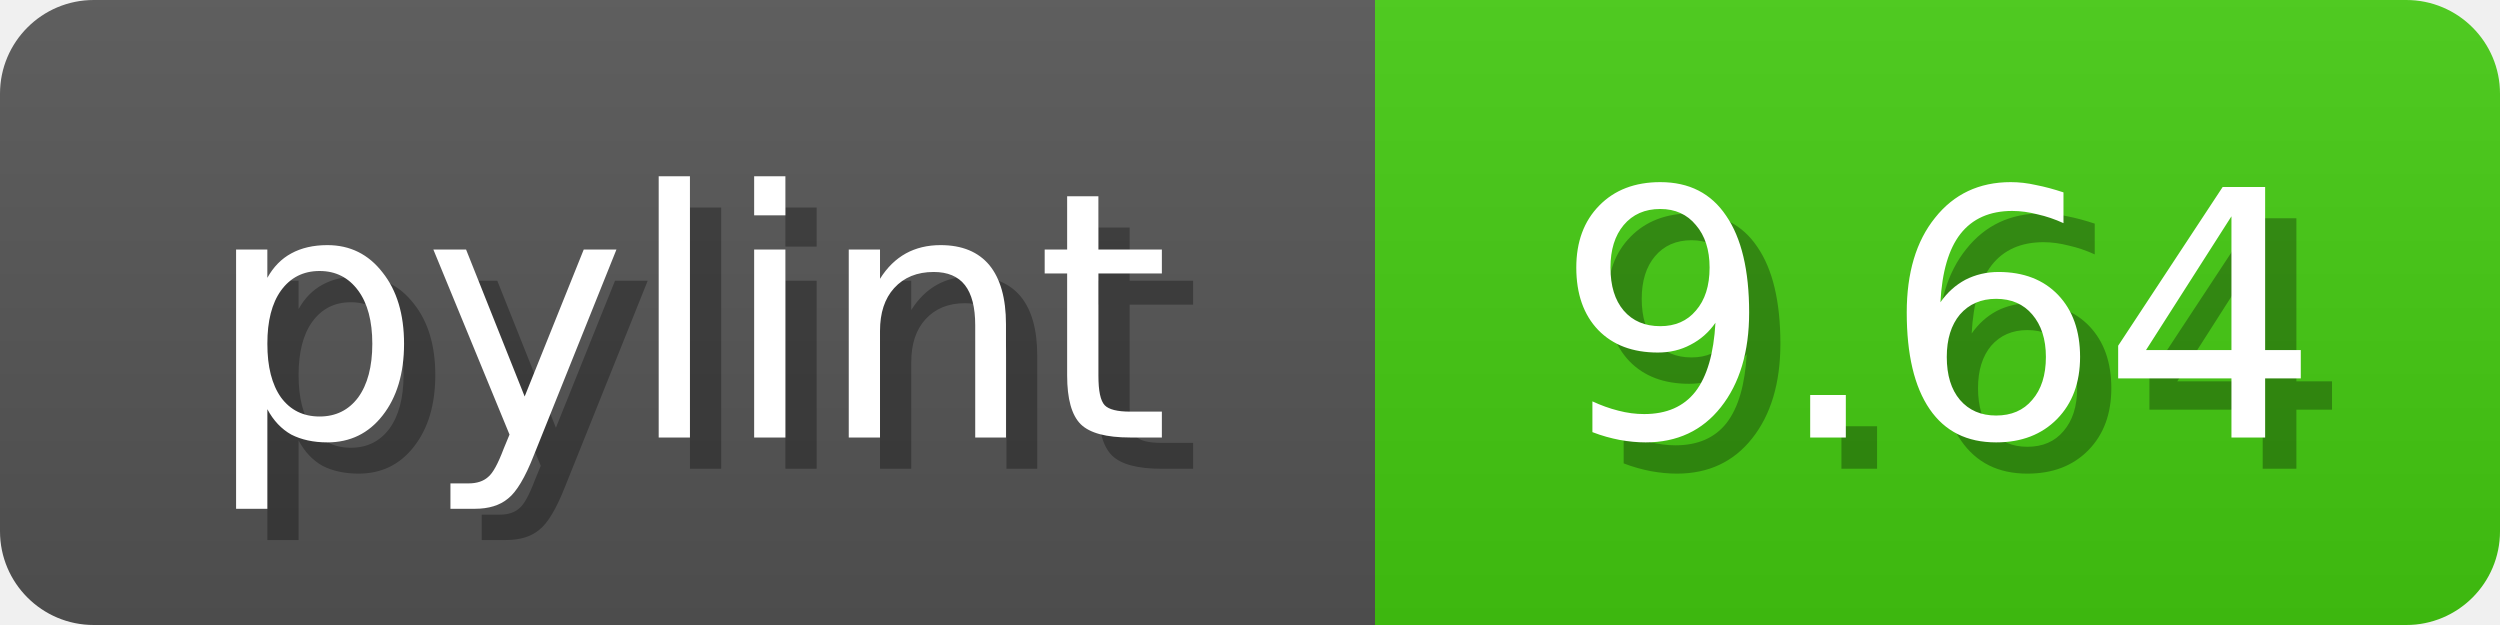
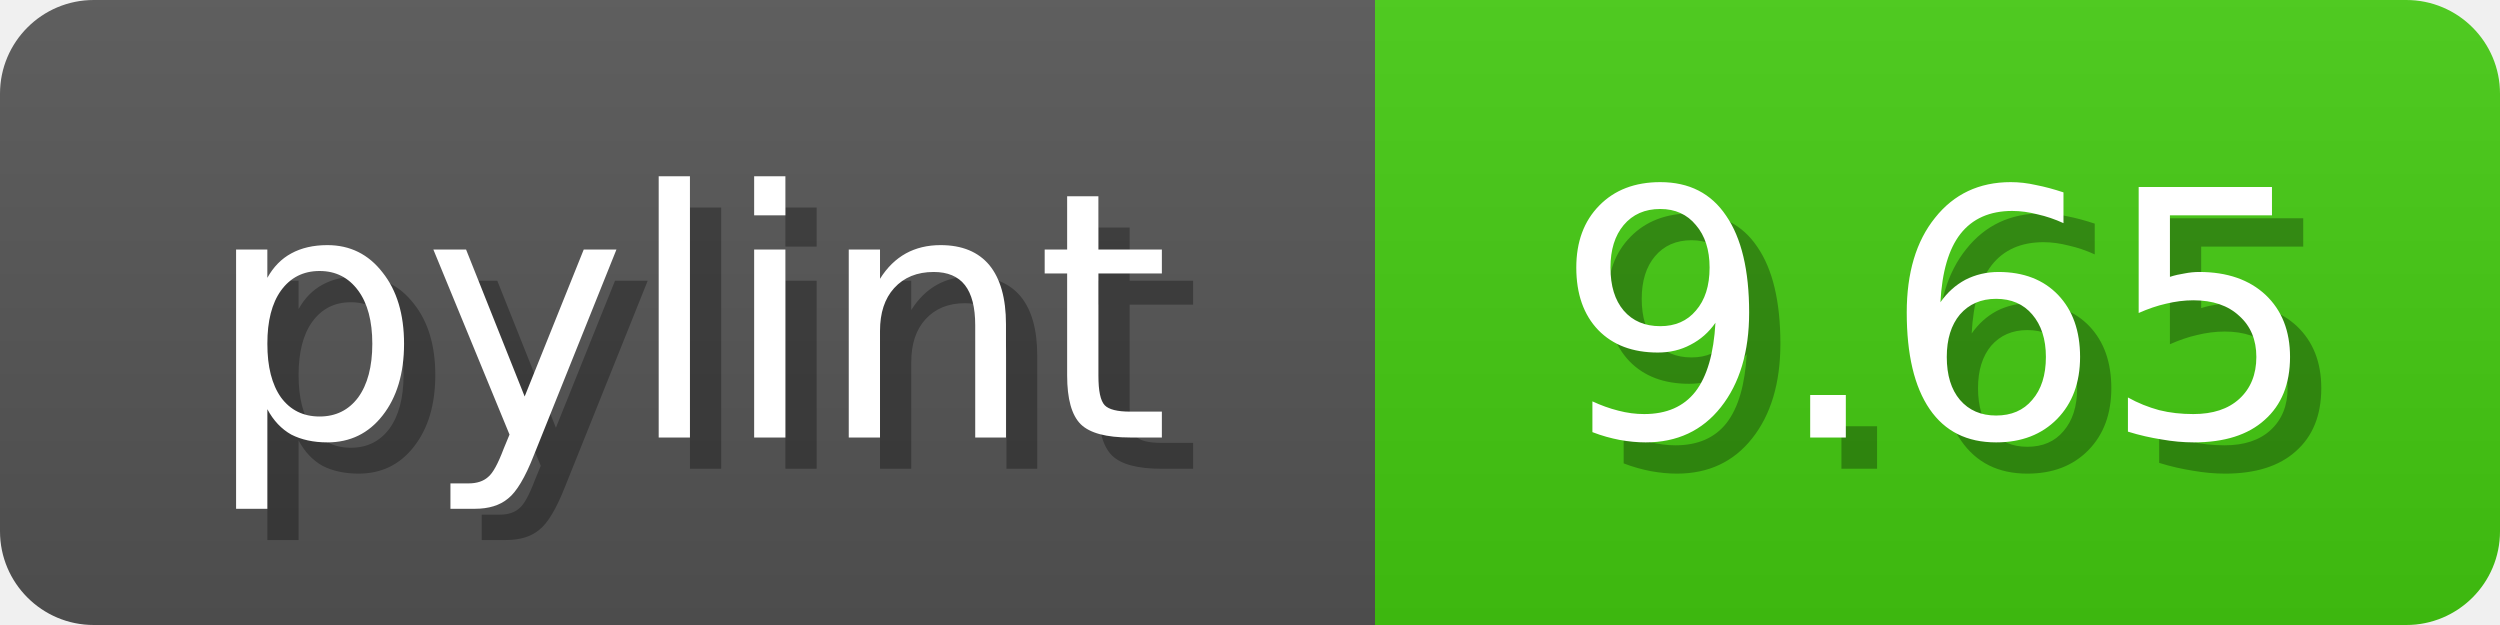
<svg xmlns="http://www.w3.org/2000/svg" width="80" height="20">
  <linearGradient id="b" x2="0" y2="100%">
    <stop offset="0" stop-color="#bbb" stop-opacity=".1" />
    <stop offset="1" stop-opacity=".1" />
  </linearGradient>
  <mask id="anybadge_1">
    <rect width="80" height="20" rx="3" fill="#fff" />
  </mask>
  <g mask="url(#anybadge_1)">
    <path fill="#555" d="M0 0h44v20H0z" />
    <path fill="#4c1" d="M44 0h36v20H44z" />
    <path fill="url(#b)" d="M0 0h80v20H0z" />
  </g>
  <g fill="#fff" text-anchor="middle" font-family="DejaVu Sans,Verdana,Geneva,sans-serif" font-size="11">
    <text x="23.0" y="15" fill="#010101" fill-opacity=".3">pylint</text>
    <text x="22.0" y="14">pylint</text>
  </g>
  <g fill="#fff" text-anchor="middle" font-family="DejaVu Sans,Verdana,Geneva,sans-serif" font-size="11">
-     <text x="63.0" y="15" fill="#010101" fill-opacity=".3">9.64</text>
-     <text x="62.0" y="14">9.64</text>
+     <text x="63.0" y="15" fill="#010101" fill-opacity=".3">9.65</text>
+     <text x="62.0" y="14">9.65</text>
  </g>
</svg>
